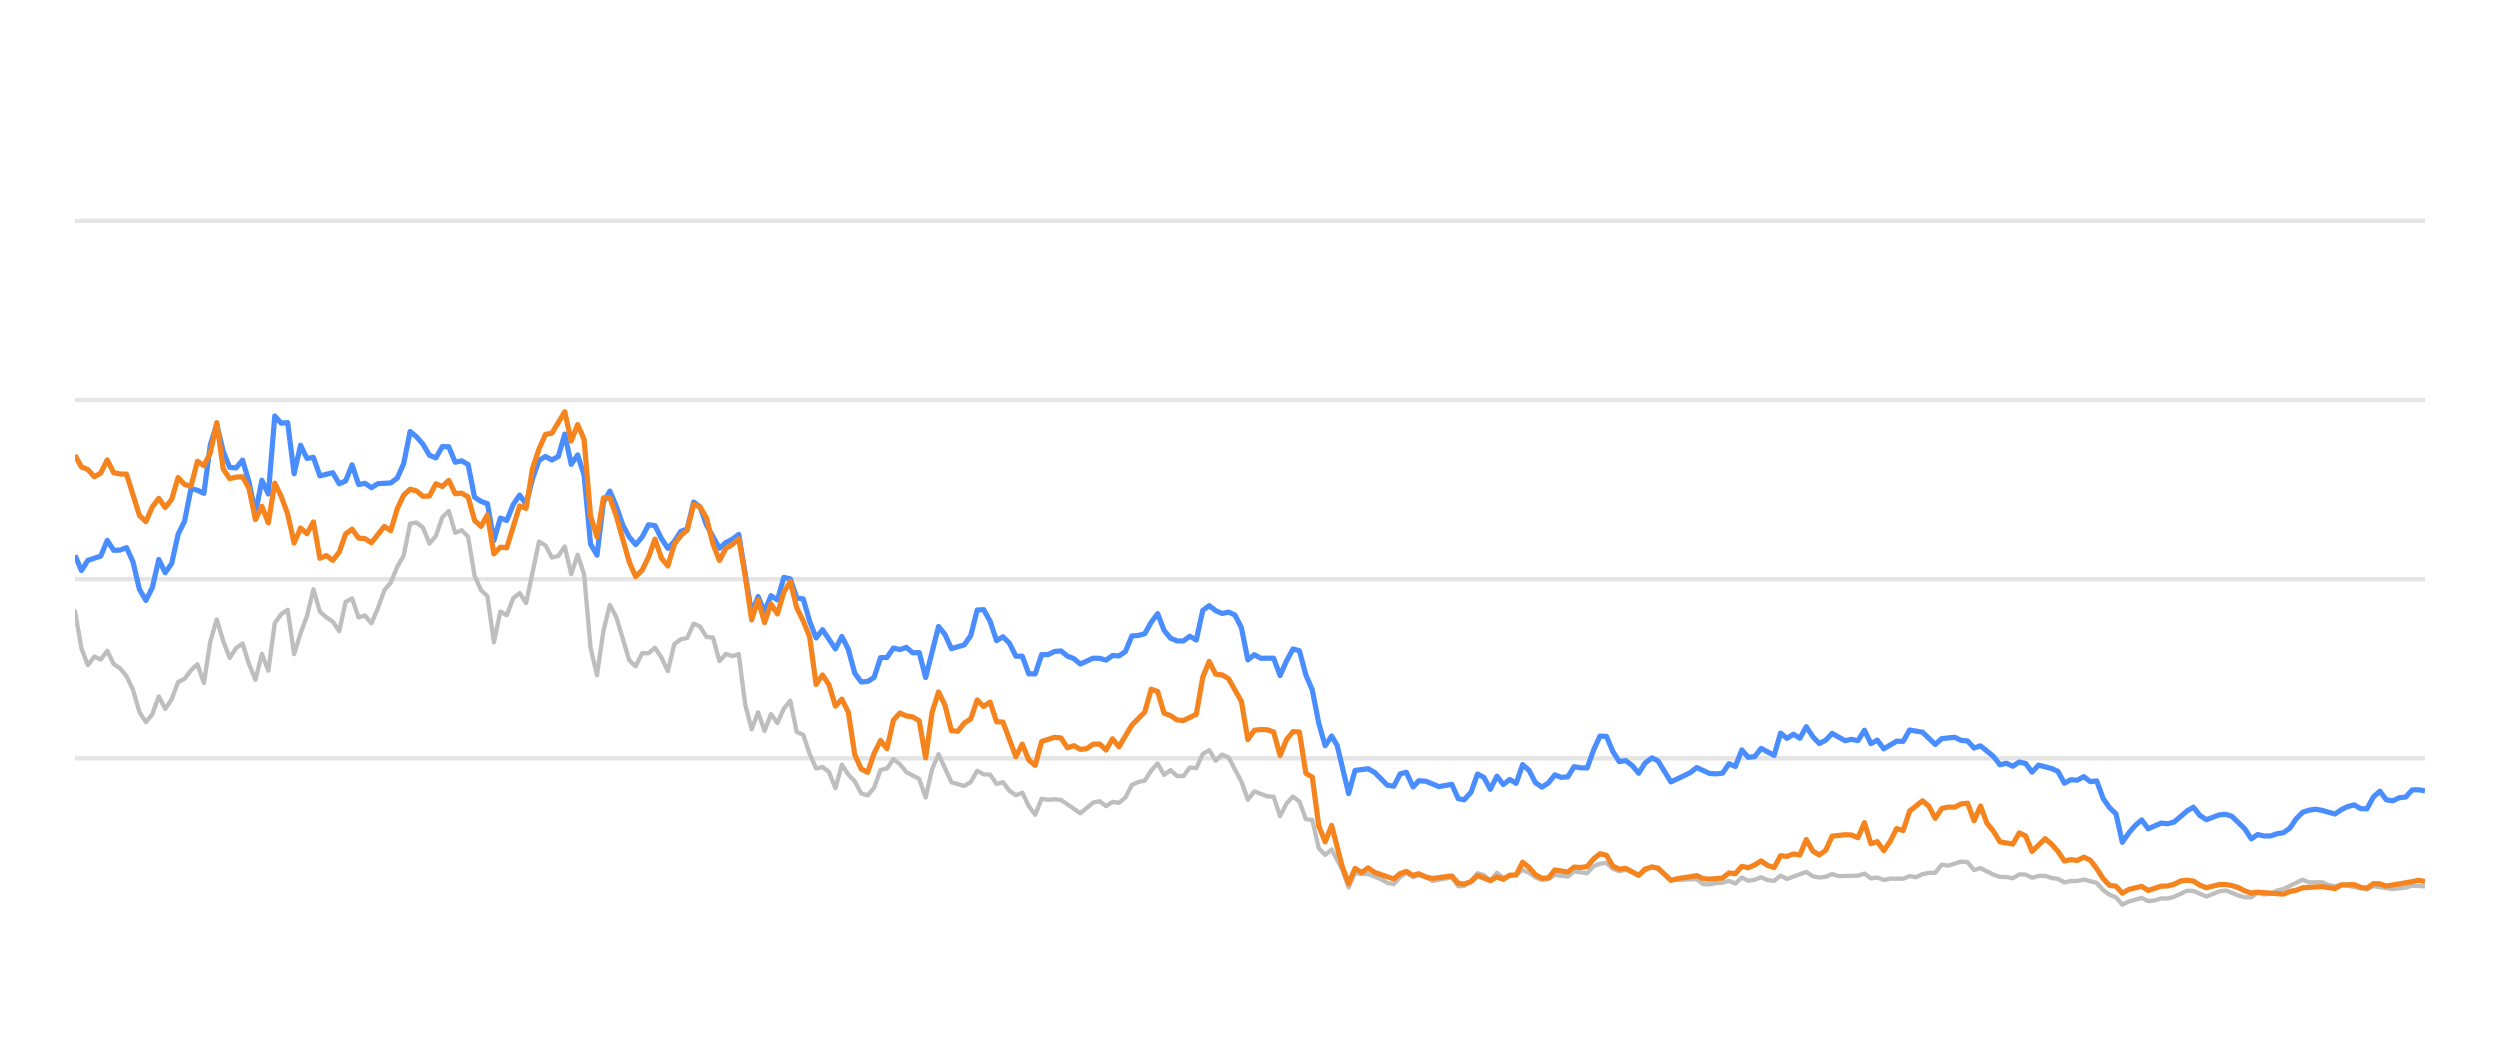
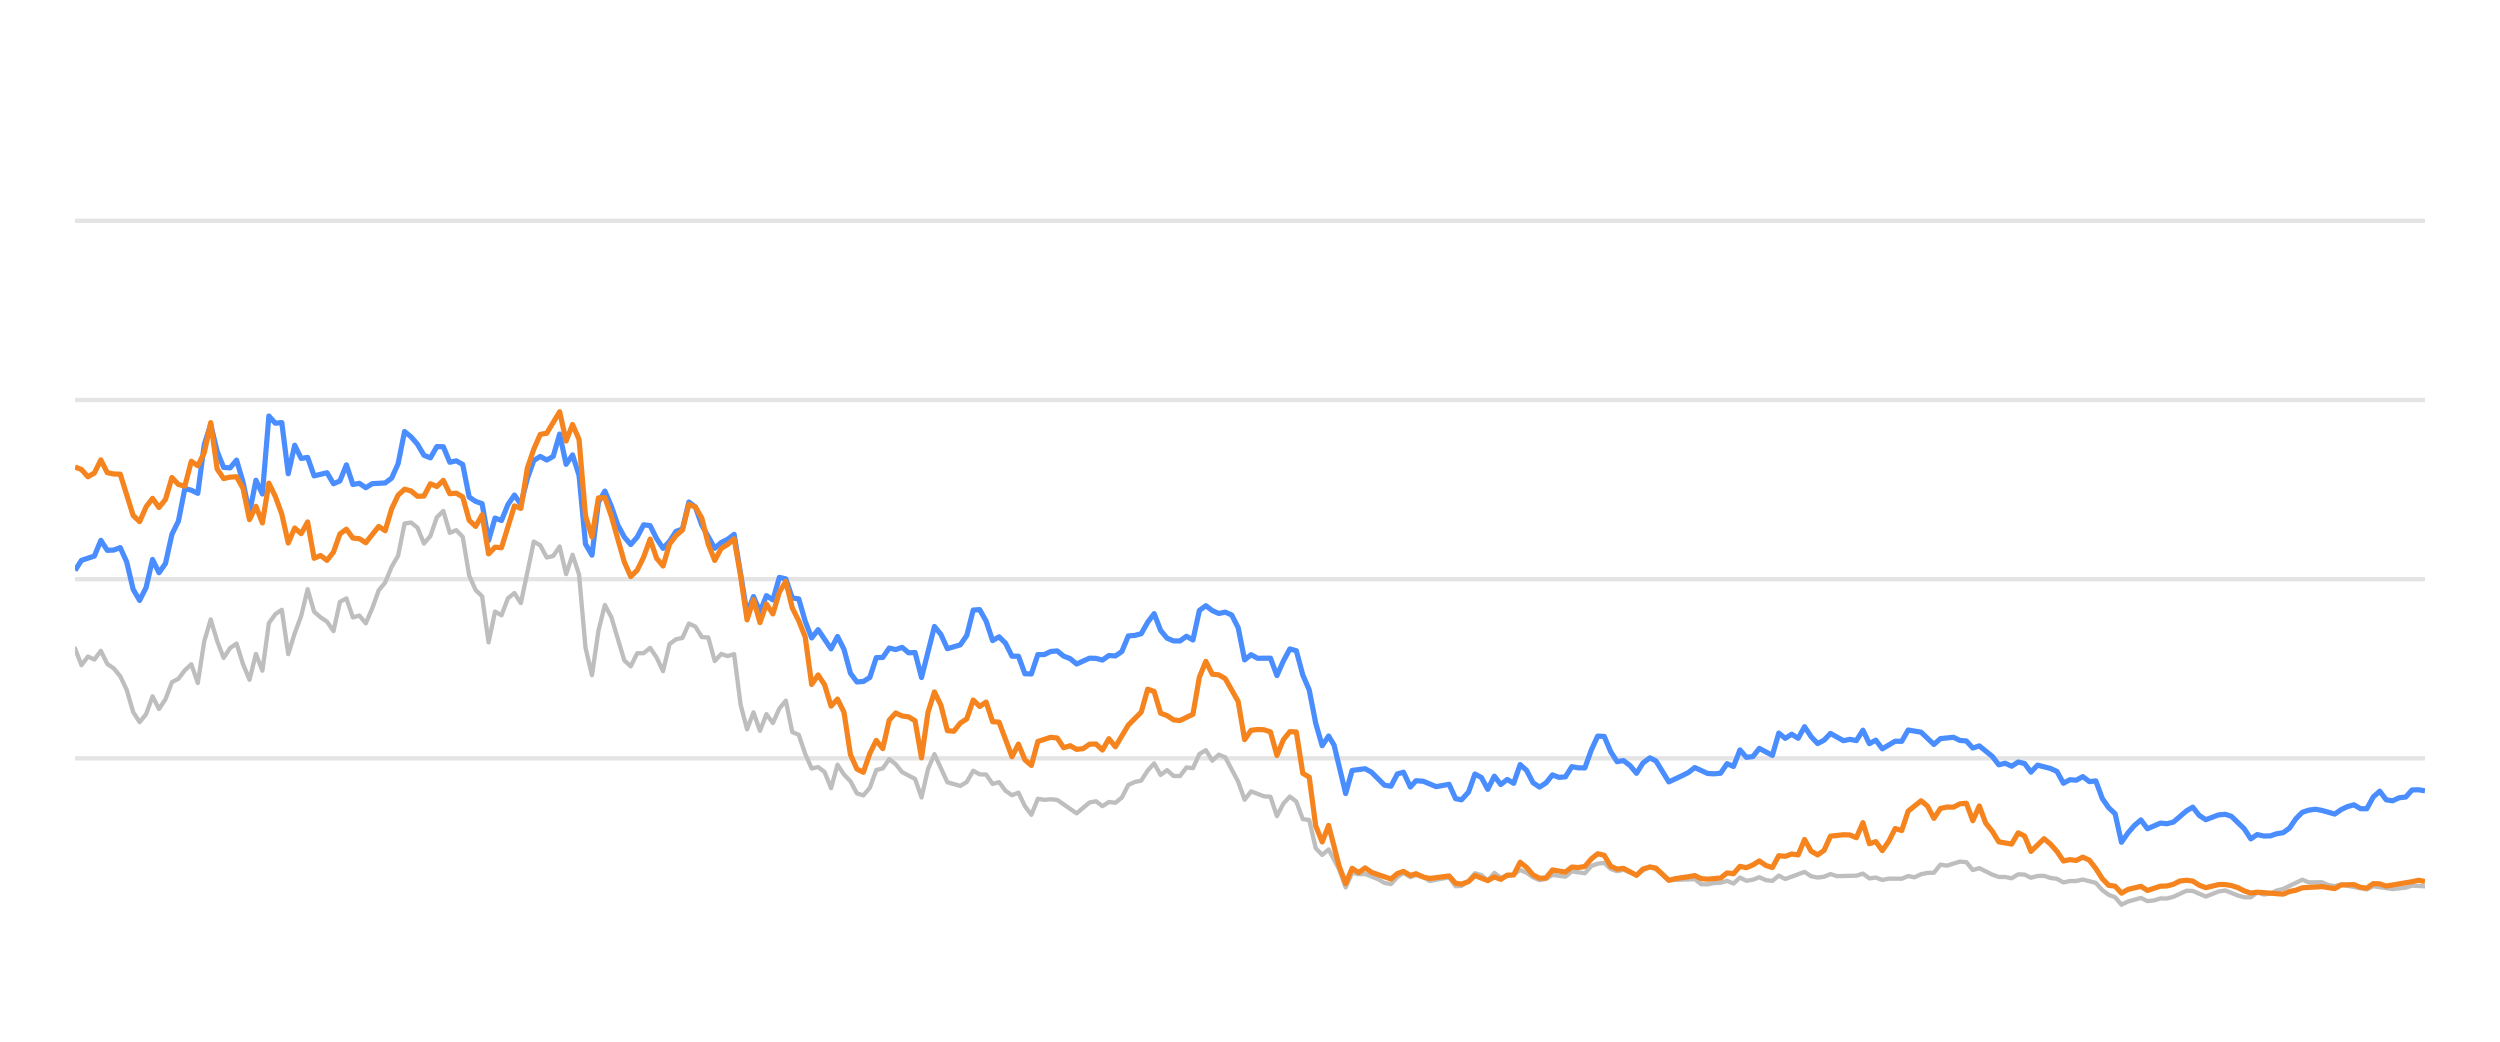
<svg xmlns="http://www.w3.org/2000/svg" width="288pt" height="120pt" viewBox="0 0 288 120" version="1.1">
  <defs>
    <style type="text/css">*{stroke-linejoin: round; stroke-linecap: butt}</style>
  </defs>
  <g id="figure_1">
    <g id="patch_1">
      <path d="M 0 120  L 288 120  L 288 0  L 0 0  L 0 120  z " style="fill: none; opacity: 0" />
    </g>
    <g id="axes_1">
      <g id="patch_2">
        <path d="M 8.64 108  L 279.36 108  L 279.36 4.8  L 8.64 4.8  L 8.64 108  z " style="fill: none" />
      </g>
      <g id="matplotlib.axis_1" />
      <g id="matplotlib.axis_2" />
      <g id="line2d_1">
-         <path d="M 8.64 87.36  L 279.36 87.36  " clip-path="url(#p1c536145b2)" style="fill: none; stroke: #b2b2b2; stroke-opacity: 0.35; stroke-width: 0.5; stroke-linecap: square" />
+         <path d="M 8.64 87.36  L 279.36 87.36  " clip-path="url(#peeefb4d63e)" style="fill: none; stroke: #b2b2b2; stroke-opacity: 0.35; stroke-width: 0.5; stroke-linecap: square" />
      </g>
      <g id="line2d_2">
-         <path d="M 8.64 66.72  L 279.36 66.72  " clip-path="url(#p1c536145b2)" style="fill: none; stroke: #b2b2b2; stroke-opacity: 0.35; stroke-width: 0.5; stroke-linecap: square" />
+         <path d="M 8.64 66.72  L 279.36 66.72  " clip-path="url(#peeefb4d63e)" style="fill: none; stroke: #b2b2b2; stroke-opacity: 0.35; stroke-width: 0.5; stroke-linecap: square" />
      </g>
      <g id="line2d_3">
-         <path d="M 8.64 46.08  L 279.36 46.08  " clip-path="url(#p1c536145b2)" style="fill: none; stroke: #b2b2b2; stroke-opacity: 0.35; stroke-width: 0.5; stroke-linecap: square" />
+         <path d="M 8.64 46.08  L 279.36 46.08  " clip-path="url(#peeefb4d63e)" style="fill: none; stroke: #b2b2b2; stroke-opacity: 0.35; stroke-width: 0.5; stroke-linecap: square" />
      </g>
      <g id="line2d_4">
-         <path d="M 8.64 25.44  L 279.36 25.44  " clip-path="url(#p1c536145b2)" style="fill: none; stroke: #b2b2b2; stroke-opacity: 0.35; stroke-width: 0.5; stroke-linecap: square" />
+         <path d="M 8.64 25.44  L 279.36 25.44  " clip-path="url(#peeefb4d63e)" style="fill: none; stroke: #b2b2b2; stroke-opacity: 0.35; stroke-width: 0.5; stroke-linecap: square" />
      </g>
      <g id="line2d_5">
-         <path d="M 8.64 70.415  L 9.382 74.697  L 10.125 76.627  L 10.867 75.636  L 11.61 75.977  L 12.352 74.976  L 13.094 76.493  L 13.837 76.999  L 14.579 77.907  L 15.321 79.465  L 16.064 82.025  L 16.806 83.191  L 17.549 82.272  L 18.291 80.219  L 19.033 81.674  L 19.776 80.549  L 20.518 78.588  L 21.26 78.196  L 22.003 77.215  L 22.745 76.524  L 23.488 78.681  L 24.23 73.882  L 24.972 71.364  L 25.715 73.841  L 26.457 75.791  L 27.199 74.656  L 27.942 74.14  L 28.684 76.503  L 29.427 78.309  L 30.169 75.337  L 30.911 77.257  L 31.654 71.787  L 32.396 70.755  L 33.139 70.249  L 33.881 75.358  L 34.623 72.953  L 35.366 70.962  L 36.108 67.876  L 36.85 70.466  L 37.593 71.116  L 38.335 71.612  L 39.078 72.706  L 39.82 69.331  L 40.562 68.939  L 41.305 71.127  L 42.047 70.91  L 42.789 71.808  L 43.532 70.074  L 44.274 68.01  L 45.017 67.102  L 45.759 65.296  L 46.501 64.016  L 47.244 60.311  L 47.986 60.198  L 48.728 60.786  L 49.471 62.613  L 50.213 61.746  L 50.956 59.579  L 51.698 58.866  L 52.44 61.385  L 53.183 61.075  L 53.925 61.839  L 54.667 66.297  L 55.41 67.979  L 56.152 68.691  L 56.895 73.996  L 57.637 70.456  L 58.379 70.879  L 59.122 68.918  L 59.864 68.32  L 60.607 69.475  L 62.091 62.396  L 62.834 62.819  L 63.576 64.223  L 64.318 64.057  L 65.061 62.953  L 65.803 66.142  L 66.546 63.913  L 67.288 66.173  L 68.03 74.615  L 68.773 77.783  L 69.515 72.664  L 70.257 69.692  L 71 71.096  L 72.485 76.07  L 73.227 76.761  L 73.969 75.255  L 74.712 75.244  L 75.454 74.635  L 76.196 75.74  L 76.939 77.319  L 77.681 74.202  L 78.424 73.645  L 79.166 73.49  L 79.908 71.839  L 80.651 72.179  L 81.393 73.387  L 82.136 73.438  L 82.878 76.152  L 83.62 75.337  L 84.363 75.585  L 85.105 75.358  L 85.847 81.168  L 86.59 84.016  L 87.332 82.066  L 88.075 84.192  L 88.817 82.272  L 89.559 83.294  L 90.302 81.622  L 91.044 80.724  L 91.786 84.336  L 92.529 84.646  L 93.271 86.844  L 94.014 88.526  L 94.756 88.361  L 95.498 88.939  L 96.241 90.797  L 96.983 88.093  L 97.725 89.228  L 98.468 90.002  L 99.21 91.395  L 99.953 91.632  L 100.695 90.755  L 101.437 88.702  L 102.18 88.526  L 102.922 87.453  L 103.665 88.031  L 104.407 88.949  L 105.892 89.734  L 106.634 91.87  L 107.376 88.609  L 108.119 86.875  L 109.604 90.115  L 111.088 90.539  L 111.831 90.084  L 112.573 88.794  L 113.315 89.207  L 114.058 89.228  L 114.8 90.312  L 115.543 90.105  L 116.285 91.096  L 117.027 91.612  L 117.77 91.313  L 118.512 92.871  L 119.254 93.862  L 119.997 92.025  L 120.739 92.138  L 121.482 92.076  L 122.224 92.148  L 124.451 93.696  L 125.936 92.448  L 126.678 92.303  L 127.421 92.871  L 128.163 92.386  L 128.905 92.479  L 129.648 91.88  L 130.39 90.425  L 131.133 90.084  L 131.875 89.93  L 132.617 88.764  L 133.36 87.948  L 134.102 89.269  L 134.844 88.722  L 135.587 89.393  L 136.329 89.403  L 137.072 88.413  L 137.814 88.495  L 138.556 86.865  L 139.299 86.421  L 140.041 87.628  L 140.783 86.937  L 141.526 87.236  L 143.011 90.043  L 143.753 92.128  L 144.495 91.168  L 145.98 91.736  L 146.722 91.787  L 147.465 94.016  L 148.207 92.572  L 148.95 91.767  L 149.692 92.334  L 150.434 94.367  L 151.177 94.46  L 151.919 97.711  L 152.662 98.485  L 153.404 97.855  L 154.621 100.167  L 155.363 102.231  L 156.102 100.549  L 156.861 100.704  L 157.597 100.683  L 159.085 101.282  L 159.825 101.715  L 160.567 101.849  L 161.3 101.034  L 162.003 100.549  L 162.793 101.044  L 163.442 100.817  L 164.277 101.034  L 165.018 101.498  L 167.245 101.065  L 167.99 102.097  L 168.669 102.056  L 169.472 101.498  L 170.211 100.601  L 170.952 100.807  L 171.686 101.457  L 172.445 100.559  L 173.179 101.106  L 174.662 100.745  L 175.406 100.219  L 176.148 100.539  L 176.885 101.075  L 177.634 101.385  L 178.379 101.261  L 179.116 100.786  L 180.604 100.993  L 181.345 100.384  L 182.843 100.601  L 183.587 99.765  L 184.316 99.496  L 185.065 99.403  L 185.807 100.095  L 186.542 100.363  L 187.28 100.198  L 188.778 100.797  L 189.513 100.26  L 190.311 99.837  L 191.007 100.136  L 192.486 101.385  L 195.469 101.282  L 196.202 101.86  L 196.945 101.88  L 197.681 101.725  L 198.435 101.684  L 199.179 101.478  L 199.916 101.787  L 200.66 101.096  L 201.4 101.467  L 202.149 101.344  L 202.88 101.055  L 203.636 101.395  L 204.382 101.478  L 205.12 100.869  L 205.861 101.261  L 208.082 100.446  L 208.834 100.941  L 209.578 101.096  L 210.318 101.003  L 211.058 100.693  L 211.803 100.931  L 214.035 100.879  L 214.785 100.642  L 215.529 101.189  L 216.27 101.096  L 217.013 101.375  L 217.764 101.22  L 219.245 101.23  L 219.987 100.92  L 220.713 101.065  L 221.468 100.704  L 222.211 100.559  L 222.941 100.539  L 223.686 99.61  L 224.443 99.723  L 225.923 99.259  L 226.669 99.321  L 227.411 100.229  L 228.157 100.012  L 229.643 100.755  L 230.393 101.024  L 231.13 101.024  L 231.875 101.178  L 232.622 100.724  L 233.358 100.755  L 234.091 101.117  L 234.845 100.91  L 235.597 100.9  L 236.328 101.137  L 237.078 101.24  L 237.818 101.653  L 238.561 101.498  L 239.293 101.488  L 240.05 101.323  L 241.538 101.705  L 242.289 102.541  L 243.029 103.088  L 243.759 103.366  L 244.49 104.223  L 245.249 103.851  L 246.722 103.439  L 247.472 103.81  L 248.219 103.728  L 248.964 103.5  L 249.701 103.511  L 250.449 103.315  L 251.963 102.613  L 252.682 102.634  L 254.18 103.284  L 255.651 102.696  L 256.415 102.582  L 257.858 103.16  L 258.6 103.366  L 259.346 103.366  L 260.08 102.819  L 260.836 103.046  L 261.584 102.943  L 262.312 102.592  L 263.065 102.407  L 265.268 101.344  L 266.021 101.653  L 267.502 101.633  L 268.224 101.952  L 268.989 102.087  L 269.73 101.911  L 272.673 102.458  L 273.416 102.087  L 275.641 102.427  L 277.147 102.252  L 277.876 102.025  L 279.36 102.107  L 279.36 102.107  " clip-path="url(#p1c536145b2)" style="fill: none; stroke: #bebebe; stroke-width: 0.5; stroke-linecap: round" />
+         <path d="M 8.64 74.697  L 9.384 76.627  L 10.129 75.636  L 10.873 75.977  L 11.618 74.976  L 12.362 76.493  L 13.107 76.999  L 13.851 77.907  L 14.595 79.465  L 15.34 82.025  L 16.084 83.191  L 16.829 82.272  L 17.573 80.219  L 18.317 81.674  L 19.062 80.549  L 19.806 78.588  L 20.551 78.196  L 21.295 77.215  L 22.04 76.524  L 22.784 78.681  L 23.528 73.882  L 24.273 71.364  L 25.017 73.841  L 25.762 75.791  L 26.506 74.656  L 27.251 74.14  L 27.995 76.503  L 28.739 78.309  L 29.484 75.337  L 30.228 77.257  L 30.973 71.787  L 31.717 70.755  L 32.461 70.249  L 33.206 75.358  L 33.95 72.953  L 34.695 70.962  L 35.439 67.876  L 36.184 70.466  L 36.928 71.116  L 37.672 71.612  L 38.417 72.706  L 39.161 69.331  L 39.906 68.939  L 40.65 71.127  L 41.394 70.91  L 42.139 71.808  L 42.883 70.074  L 43.628 68.01  L 44.372 67.102  L 45.117 65.296  L 45.861 64.016  L 46.605 60.311  L 47.35 60.198  L 48.094 60.786  L 48.839 62.613  L 49.583 61.746  L 50.328 59.579  L 51.072 58.866  L 51.816 61.385  L 52.561 61.075  L 53.305 61.839  L 54.05 66.297  L 54.794 67.979  L 55.538 68.691  L 56.283 73.996  L 57.027 70.456  L 57.772 70.879  L 58.516 68.918  L 59.261 68.32  L 60.005 69.475  L 61.494 62.396  L 62.238 62.819  L 62.983 64.223  L 63.727 64.057  L 64.472 62.953  L 65.216 66.142  L 65.96 63.913  L 66.705 66.173  L 67.449 74.615  L 68.194 77.783  L 68.938 72.664  L 69.682 69.692  L 70.427 71.096  L 71.916 76.07  L 72.66 76.761  L 73.405 75.255  L 74.149 75.244  L 74.893 74.635  L 75.638 75.74  L 76.382 77.319  L 77.127 74.202  L 77.871 73.645  L 78.616 73.49  L 79.36 71.839  L 80.104 72.179  L 80.849 73.387  L 81.593 73.438  L 82.338 76.152  L 83.082 75.337  L 83.826 75.585  L 84.571 75.358  L 85.315 81.168  L 86.06 84.016  L 86.804 82.066  L 87.549 84.192  L 88.293 82.272  L 89.037 83.294  L 89.782 81.622  L 90.526 80.724  L 91.271 84.336  L 92.015 84.646  L 92.759 86.844  L 93.504 88.526  L 94.248 88.361  L 94.993 88.939  L 95.737 90.797  L 96.482 88.093  L 97.226 89.228  L 97.97 90.002  L 98.715 91.395  L 99.459 91.632  L 100.204 90.755  L 100.948 88.702  L 101.693 88.526  L 102.437 87.453  L 103.181 88.031  L 103.926 88.949  L 105.415 89.734  L 106.159 91.87  L 106.903 88.609  L 107.648 86.875  L 109.137 90.115  L 110.626 90.539  L 111.37 90.084  L 112.114 88.794  L 112.859 89.207  L 113.603 89.228  L 114.348 90.312  L 115.092 90.105  L 115.837 91.096  L 116.581 91.612  L 117.325 91.313  L 118.07 92.871  L 118.814 93.862  L 119.559 92.025  L 120.303 92.138  L 121.047 92.076  L 121.792 92.148  L 124.025 93.696  L 125.514 92.448  L 126.258 92.303  L 127.003 92.871  L 127.747 92.386  L 128.492 92.479  L 129.236 91.88  L 129.981 90.425  L 130.725 90.084  L 131.469 89.93  L 132.214 88.764  L 132.958 87.948  L 133.703 89.269  L 134.447 88.722  L 135.191 89.393  L 135.936 89.403  L 136.68 88.413  L 137.425 88.495  L 138.169 86.865  L 138.914 86.421  L 139.658 87.628  L 140.402 86.937  L 141.147 87.236  L 142.636 90.043  L 143.38 92.128  L 144.125 91.168  L 145.613 91.736  L 146.358 91.787  L 147.102 94.016  L 147.847 92.572  L 148.591 91.767  L 149.335 92.334  L 150.08 94.367  L 150.824 94.46  L 151.569 97.711  L 152.313 98.485  L 153.058 97.855  L 154.278 100.167  L 155.022 102.231  L 155.763 100.549  L 156.524 100.704  L 157.263 100.683  L 158.754 101.282  L 159.496 101.715  L 160.24 101.849  L 160.976 101.034  L 161.681 100.549  L 162.473 101.044  L 163.124 100.817  L 163.96 101.034  L 164.704 101.498  L 166.937 101.065  L 167.684 102.097  L 168.365 102.056  L 169.17 101.498  L 169.911 100.601  L 170.654 100.807  L 171.389 101.457  L 172.151 100.559  L 172.888 101.106  L 174.374 100.745  L 175.12 100.219  L 175.864 100.539  L 176.603 101.075  L 177.354 101.385  L 178.101 101.261  L 178.841 100.786  L 180.332 100.993  L 181.075 100.384  L 182.577 100.601  L 183.324 99.765  L 184.055 99.496  L 184.805 99.403  L 185.55 100.095  L 186.287 100.363  L 187.027 100.198  L 188.529 100.797  L 189.266 100.26  L 190.066 99.837  L 190.764 100.136  L 192.247 101.385  L 195.239 101.282  L 195.973 101.86  L 196.718 101.88  L 197.456 101.725  L 198.212 101.684  L 198.958 101.478  L 199.698 101.787  L 200.444 101.096  L 201.185 101.467  L 201.937 101.344  L 202.67 101.055  L 203.428 101.395  L 204.176 101.478  L 204.915 100.869  L 205.659 101.261  L 207.886 100.446  L 208.64 100.941  L 209.387 101.096  L 210.128 101.003  L 210.87 100.693  L 211.617 100.931  L 213.855 100.879  L 214.608 100.642  L 215.354 101.189  L 216.096 101.096  L 216.842 101.375  L 217.594 101.22  L 219.079 101.23  L 219.823 100.92  L 220.551 101.065  L 221.309 100.704  L 222.054 100.559  L 222.786 100.539  L 223.533 99.61  L 224.292 99.723  L 225.777 99.259  L 226.524 99.321  L 227.268 100.229  L 228.016 100.012  L 229.507 100.755  L 230.258 101.024  L 230.997 101.024  L 231.744 101.178  L 232.493 100.724  L 233.232 100.755  L 233.966 101.117  L 234.722 100.91  L 235.476 100.9  L 236.21 101.137  L 236.962 101.24  L 237.704 101.653  L 238.449 101.498  L 239.182 101.488  L 239.942 101.323  L 241.434 101.705  L 242.187 102.541  L 242.929 103.088  L 243.661 103.366  L 244.394 104.223  L 245.155 103.851  L 246.633 103.439  L 247.385 103.81  L 248.134 103.728  L 248.881 103.5  L 249.62 103.511  L 250.37 103.315  L 251.888 102.613  L 252.608 102.634  L 254.111 103.284  L 255.586 102.696  L 256.352 102.582  L 257.799 103.16  L 258.543 103.366  L 259.291 103.366  L 260.027 102.819  L 260.785 103.046  L 261.535 102.943  L 262.265 102.592  L 263.02 102.407  L 265.229 101.344  L 265.985 101.653  L 267.469 101.633  L 268.194 101.952  L 268.961 102.087  L 269.703 101.911  L 272.655 102.458  L 273.399 102.087  L 275.631 102.427  L 277.141 102.252  L 277.872 102.025  L 279.36 102.107  L 279.36 102.107  " clip-path="url(#peeefb4d63e)" style="fill: none; stroke: #bebebe; stroke-width: 0.5; stroke-linecap: round" />
      </g>
      <g id="line2d_6">
-         <path d="M 8.64 63.985  L 9.382 65.719  L 10.125 64.553  L 11.61 64.057  L 12.352 62.251  L 13.094 63.397  L 13.837 63.366  L 14.579 63.087  L 15.321 64.728  L 16.064 67.896  L 16.806 69.166  L 17.549 67.69  L 18.291 64.45  L 19.033 65.977  L 19.776 64.914  L 20.518 61.55  L 21.26 60.043  L 22.003 56.286  L 22.745 56.472  L 23.488 56.833  L 24.23 51.23  L 24.972 48.897  L 25.715 52.004  L 26.457 53.841  L 27.199 53.903  L 27.942 53.005  L 28.684 55.523  L 29.427 59.124  L 30.169 55.327  L 30.911 56.906  L 31.654 47.927  L 32.396 48.753  L 33.139 48.681  L 33.881 54.573  L 34.623 51.292  L 35.366 52.809  L 36.108 52.695  L 36.85 54.821  L 38.335 54.46  L 39.078 55.729  L 39.82 55.399  L 40.562 53.552  L 41.305 55.812  L 42.047 55.678  L 42.789 56.183  L 43.532 55.719  L 45.017 55.636  L 45.759 55.079  L 46.501 53.418  L 47.244 49.713  L 47.986 50.322  L 48.728 51.178  L 49.471 52.447  L 50.213 52.747  L 50.956 51.446  L 51.698 51.467  L 52.44 53.252  L 53.183 53.087  L 53.925 53.51  L 54.667 57.267  L 55.41 57.762  L 56.152 58.02  L 56.895 62.262  L 57.637 59.682  L 58.379 59.96  L 59.122 58.123  L 59.864 57.03  L 60.607 58.092  L 61.349 55.131  L 62.091 53.046  L 62.834 52.582  L 63.576 52.994  L 64.318 52.582  L 65.061 50.002  L 65.803 53.49  L 66.546 52.406  L 67.288 54.759  L 68.03 62.675  L 68.773 63.954  L 69.515 57.865  L 70.257 56.575  L 71 58.32  L 71.742 60.476  L 72.485 61.859  L 73.227 62.736  L 73.969 61.87  L 74.712 60.456  L 75.454 60.549  L 76.196 62.045  L 76.939 63.17  L 77.681 62.365  L 78.424 61.219  L 79.166 60.941  L 79.908 57.834  L 80.651 58.402  L 81.393 60.497  L 82.878 63.16  L 83.62 62.499  L 84.363 62.128  L 85.105 61.56  L 86.59 70.662  L 87.332 68.722  L 88.075 70.487  L 88.817 68.619  L 89.559 69.114  L 90.302 66.514  L 91.044 66.689  L 91.786 68.887  L 92.529 68.99  L 93.271 71.57  L 94.014 73.49  L 94.756 72.54  L 96.241 74.749  L 96.983 73.325  L 97.725 74.801  L 98.468 77.556  L 99.21 78.557  L 99.953 78.505  L 100.695 78.041  L 101.437 75.76  L 102.18 75.74  L 102.922 74.656  L 103.665 74.832  L 104.407 74.574  L 105.149 75.203  L 105.892 75.172  L 106.634 78.051  L 108.119 72.169  L 108.861 73.087  L 109.604 74.728  L 111.088 74.285  L 111.831 73.211  L 112.573 70.28  L 113.315 70.229  L 114.058 71.56  L 114.8 73.8  L 115.543 73.356  L 116.285 74.099  L 117.027 75.595  L 117.77 75.595  L 118.512 77.618  L 119.254 77.639  L 119.997 75.409  L 120.739 75.409  L 121.482 75.048  L 122.224 74.986  L 122.966 75.585  L 123.709 75.874  L 124.451 76.493  L 125.936 75.822  L 126.678 75.843  L 127.421 76.039  L 128.163 75.513  L 128.905 75.564  L 129.648 75.059  L 130.39 73.263  L 131.133 73.201  L 131.875 73.005  L 132.617 71.684  L 133.36 70.693  L 134.102 72.623  L 134.844 73.521  L 135.587 73.83  L 136.329 73.841  L 137.072 73.294  L 137.814 73.727  L 138.556 70.322  L 139.299 69.775  L 140.041 70.342  L 140.783 70.673  L 141.526 70.518  L 142.268 70.848  L 143.011 72.313  L 143.753 76.018  L 144.495 75.42  L 145.238 75.833  L 146.722 75.822  L 147.465 77.824  L 148.207 76.142  L 148.95 74.759  L 149.692 74.966  L 150.434 77.752  L 151.177 79.486  L 151.919 83.315  L 152.662 85.905  L 153.404 84.79  L 154.031 85.843  L 155.363 91.416  L 156.102 88.753  L 157.597 88.557  L 158.344 88.97  L 159.825 90.456  L 160.567 90.57  L 161.3 89.156  L 162.003 88.96  L 162.793 90.662  L 163.442 89.94  L 164.277 90.002  L 165.756 90.621  L 167.245 90.353  L 167.99 92.004  L 168.669 92.138  L 169.472 91.251  L 170.211 89.166  L 170.952 89.568  L 171.686 90.931  L 172.445 89.414  L 173.179 90.373  L 173.924 89.796  L 174.662 90.239  L 175.406 88.082  L 176.148 88.753  L 176.885 90.167  L 177.634 90.673  L 178.379 90.188  L 179.116 89.269  L 179.858 89.548  L 180.604 89.496  L 181.345 88.32  L 182.086 88.454  L 182.843 88.464  L 183.587 86.39  L 184.316 84.801  L 185.065 84.832  L 185.807 86.586  L 186.542 87.742  L 187.28 87.618  L 188.034 88.196  L 188.778 89.083  L 189.513 87.897  L 190.311 87.308  L 191.007 87.659  L 192.486 90.074  L 193.983 89.372  L 194.72 89.001  L 195.469 88.423  L 196.945 89.104  L 197.681 89.145  L 198.435 89.073  L 199.179 87.979  L 199.916 88.299  L 200.66 86.39  L 201.4 87.246  L 202.149 87.154  L 202.88 86.214  L 204.382 87.019  L 205.12 84.45  L 205.861 85.059  L 206.607 84.584  L 207.348 85.048  L 208.082 83.717  L 208.834 84.863  L 209.578 85.657  L 210.318 85.275  L 211.058 84.491  L 212.547 85.327  L 213.281 85.172  L 214.035 85.317  L 214.785 84.12  L 215.529 85.668  L 216.27 85.265  L 217.013 86.266  L 218.487 85.389  L 219.245 85.399  L 219.987 84.099  L 221.468 84.347  L 222.941 85.76  L 223.686 85.09  L 225.191 84.935  L 225.923 85.296  L 226.669 85.358  L 227.411 86.173  L 228.157 85.926  L 229.643 87.133  L 230.393 88.103  L 231.13 87.928  L 231.875 88.268  L 232.622 87.783  L 233.358 87.959  L 234.091 88.949  L 234.845 88.144  L 236.328 88.526  L 237.078 88.867  L 237.818 90.229  L 238.561 89.826  L 239.293 89.878  L 240.05 89.465  L 240.803 90.043  L 241.538 89.961  L 242.289 91.994  L 243.029 93.057  L 243.759 93.748  L 244.49 97.03  L 245.249 95.936  L 245.994 95.079  L 246.722 94.46  L 247.472 95.472  L 248.964 94.821  L 249.701 94.894  L 250.449 94.708  L 251.963 93.408  L 252.682 92.984  L 253.42 93.934  L 254.18 94.429  L 255.651 93.872  L 256.415 93.81  L 257.113 94.037  L 258.6 95.482  L 259.346 96.638  L 260.08 96.142  L 260.836 96.307  L 261.584 96.297  L 262.312 96.049  L 263.065 95.926  L 263.794 95.399  L 264.529 94.316  L 265.268 93.573  L 266.021 93.325  L 266.771 93.222  L 267.502 93.356  L 268.989 93.779  L 269.73 93.263  L 270.45 92.922  L 271.204 92.716  L 271.948 93.16  L 272.673 93.17  L 273.416 91.808  L 274.16 91.147  L 274.902 92.138  L 275.641 92.252  L 276.395 91.901  L 277.147 91.818  L 277.876 91.003  L 278.619 90.982  L 279.36 91.106  L 279.36 91.106  " clip-path="url(#p1c536145b2)" style="fill: none; stroke: #4a8dff; stroke-width: 0.6" />
+         <path d="M 8.64 65.719  L 9.384 64.553  L 10.873 64.057  L 11.618 62.251  L 12.362 63.397  L 13.107 63.366  L 13.851 63.087  L 14.595 64.728  L 15.34 67.896  L 16.084 69.166  L 16.829 67.69  L 17.573 64.45  L 18.317 65.977  L 19.062 64.914  L 19.806 61.55  L 20.551 60.043  L 21.295 56.286  L 22.04 56.472  L 22.784 56.833  L 23.528 51.23  L 24.273 48.897  L 25.017 52.004  L 25.762 53.841  L 26.506 53.903  L 27.251 53.005  L 27.995 55.523  L 28.739 59.124  L 29.484 55.327  L 30.228 56.906  L 30.973 47.927  L 31.717 48.753  L 32.461 48.681  L 33.206 54.573  L 33.95 51.292  L 34.695 52.809  L 35.439 52.695  L 36.184 54.821  L 37.672 54.46  L 38.417 55.729  L 39.161 55.399  L 39.906 53.552  L 40.65 55.812  L 41.394 55.678  L 42.139 56.183  L 42.883 55.719  L 44.372 55.636  L 45.117 55.079  L 45.861 53.418  L 46.605 49.713  L 47.35 50.322  L 48.094 51.178  L 48.839 52.447  L 49.583 52.747  L 50.328 51.446  L 51.072 51.467  L 51.816 53.252  L 52.561 53.087  L 53.305 53.51  L 54.05 57.267  L 54.794 57.762  L 55.538 58.02  L 56.283 62.262  L 57.027 59.682  L 57.772 59.96  L 58.516 58.123  L 59.261 57.03  L 60.005 58.092  L 60.749 55.131  L 61.494 53.046  L 62.238 52.582  L 62.983 52.994  L 63.727 52.582  L 64.472 50.002  L 65.216 53.49  L 65.96 52.406  L 66.705 54.759  L 67.449 62.675  L 68.194 63.954  L 68.938 57.865  L 69.682 56.575  L 70.427 58.32  L 71.171 60.476  L 71.916 61.859  L 72.66 62.736  L 73.405 61.87  L 74.149 60.456  L 74.893 60.549  L 75.638 62.045  L 76.382 63.17  L 77.127 62.365  L 77.871 61.219  L 78.616 60.941  L 79.36 57.834  L 80.104 58.402  L 80.849 60.497  L 82.338 63.16  L 83.082 62.499  L 83.826 62.128  L 84.571 61.56  L 86.06 70.662  L 86.804 68.722  L 87.549 70.487  L 88.293 68.619  L 89.037 69.114  L 89.782 66.514  L 90.526 66.689  L 91.271 68.887  L 92.015 68.99  L 92.759 71.57  L 93.504 73.49  L 94.248 72.54  L 95.737 74.749  L 96.482 73.325  L 97.226 74.801  L 97.97 77.556  L 98.715 78.557  L 99.459 78.505  L 100.204 78.041  L 100.948 75.76  L 101.693 75.74  L 102.437 74.656  L 103.181 74.832  L 103.926 74.574  L 104.67 75.203  L 105.415 75.172  L 106.159 78.051  L 107.648 72.169  L 108.392 73.087  L 109.137 74.728  L 110.626 74.285  L 111.37 73.211  L 112.114 70.28  L 112.859 70.229  L 113.603 71.56  L 114.348 73.8  L 115.092 73.356  L 115.837 74.099  L 116.581 75.595  L 117.325 75.595  L 118.07 77.618  L 118.814 77.639  L 119.559 75.409  L 120.303 75.409  L 121.047 75.048  L 121.792 74.986  L 122.536 75.585  L 123.281 75.874  L 124.025 76.493  L 125.514 75.822  L 126.258 75.843  L 127.003 76.039  L 127.747 75.513  L 128.492 75.564  L 129.236 75.059  L 129.981 73.263  L 130.725 73.201  L 131.469 73.005  L 132.214 71.684  L 132.958 70.693  L 133.703 72.623  L 134.447 73.521  L 135.191 73.83  L 135.936 73.841  L 136.68 73.294  L 137.425 73.727  L 138.169 70.322  L 138.914 69.775  L 139.658 70.342  L 140.402 70.673  L 141.147 70.518  L 141.891 70.848  L 142.636 72.313  L 143.38 76.018  L 144.125 75.42  L 144.869 75.833  L 146.358 75.822  L 147.102 77.824  L 147.847 76.142  L 148.591 74.759  L 149.335 74.966  L 150.08 77.752  L 150.824 79.486  L 151.569 83.315  L 152.313 85.905  L 153.058 84.79  L 153.686 85.843  L 155.022 91.416  L 155.763 88.753  L 157.263 88.557  L 158.011 88.97  L 159.496 90.456  L 160.24 90.57  L 160.976 89.156  L 161.681 88.96  L 162.473 90.662  L 163.124 89.94  L 163.96 90.002  L 165.444 90.621  L 166.937 90.353  L 167.684 92.004  L 168.365 92.138  L 169.17 91.251  L 169.911 89.166  L 170.654 89.568  L 171.389 90.931  L 172.151 89.414  L 172.888 90.373  L 173.634 89.796  L 174.374 90.239  L 175.12 88.082  L 175.864 88.753  L 176.603 90.167  L 177.354 90.673  L 178.101 90.188  L 178.841 89.269  L 179.585 89.548  L 180.332 89.496  L 181.075 88.32  L 181.819 88.454  L 182.577 88.464  L 183.324 86.39  L 184.055 84.801  L 184.805 84.832  L 185.55 86.586  L 186.287 87.742  L 187.027 87.618  L 187.783 88.196  L 188.529 89.083  L 189.266 87.897  L 190.066 87.308  L 190.764 87.659  L 192.247 90.074  L 193.748 89.372  L 194.488 89.001  L 195.239 88.423  L 196.718 89.104  L 197.456 89.145  L 198.212 89.073  L 198.958 87.979  L 199.698 88.299  L 200.444 86.39  L 201.185 87.246  L 201.937 87.154  L 202.67 86.214  L 204.176 87.019  L 204.915 84.45  L 205.659 85.059  L 206.407 84.584  L 207.15 85.048  L 207.886 83.717  L 208.64 84.863  L 209.387 85.657  L 210.128 85.275  L 210.87 84.491  L 212.364 85.327  L 213.099 85.172  L 213.855 85.317  L 214.608 84.12  L 215.354 85.668  L 216.096 85.265  L 216.842 86.266  L 218.32 85.389  L 219.079 85.399  L 219.823 84.099  L 221.309 84.347  L 222.786 85.76  L 223.533 85.09  L 225.042 84.935  L 225.777 85.296  L 226.524 85.358  L 227.268 86.173  L 228.016 85.926  L 229.507 87.133  L 230.258 88.103  L 230.997 87.928  L 231.744 88.268  L 232.493 87.783  L 233.232 87.959  L 233.966 88.949  L 234.722 88.144  L 236.21 88.526  L 236.962 88.867  L 237.704 90.229  L 238.449 89.826  L 239.182 89.878  L 239.942 89.465  L 240.697 90.043  L 241.434 89.961  L 242.187 91.994  L 242.929 93.057  L 243.661 93.748  L 244.394 97.03  L 245.155 95.936  L 245.902 95.079  L 246.633 94.46  L 247.385 95.472  L 248.881 94.821  L 249.62 94.894  L 250.37 94.708  L 251.888 93.408  L 252.608 92.984  L 253.349 93.934  L 254.111 94.429  L 255.586 93.872  L 256.352 93.81  L 257.052 94.037  L 258.543 95.482  L 259.291 96.638  L 260.027 96.142  L 260.785 96.307  L 261.535 96.297  L 262.265 96.049  L 263.02 95.926  L 263.752 95.399  L 264.488 94.316  L 265.229 93.573  L 265.985 93.325  L 266.736 93.222  L 267.469 93.356  L 268.961 93.779  L 269.703 93.263  L 270.426 92.922  L 271.181 92.716  L 271.927 93.16  L 272.655 93.17  L 273.399 91.808  L 274.145 91.147  L 274.89 92.138  L 275.631 92.252  L 276.386 91.901  L 277.141 91.818  L 277.872 91.003  L 278.617 90.982  L 279.36 91.106  L 279.36 91.106  " clip-path="url(#peeefb4d63e)" style="fill: none; stroke: #4a8dff; stroke-width: 0.6" />
      </g>
      <g id="line2d_7">
-         <path d="M 8.64 52.427  L 9.382 53.799  L 10.125 54.088  L 10.867 54.924  L 11.61 54.491  L 12.352 52.984  L 13.094 54.45  L 13.837 54.604  L 14.579 54.625  L 16.064 59.382  L 16.806 60.095  L 17.549 58.392  L 18.291 57.411  L 19.033 58.464  L 19.776 57.535  L 20.518 55.007  L 21.26 55.812  L 22.003 55.998  L 22.745 53.139  L 23.488 53.645  L 24.23 52.169  L 24.972 48.691  L 25.715 54.026  L 26.457 55.131  L 27.199 54.966  L 27.942 54.924  L 28.684 56.256  L 29.427 59.857  L 30.169 58.33  L 30.911 60.239  L 31.654 55.657  L 32.396 57.184  L 33.139 59.217  L 33.881 62.551  L 34.623 60.827  L 35.366 61.477  L 36.108 60.126  L 36.85 64.315  L 37.593 63.996  L 38.335 64.553  L 39.078 63.603  L 39.82 61.508  L 40.562 60.961  L 41.305 61.983  L 42.047 62.055  L 42.789 62.52  L 44.274 60.642  L 45.017 61.137  L 45.759 58.619  L 46.501 57.04  L 47.244 56.359  L 47.986 56.555  L 48.728 57.174  L 49.471 57.143  L 50.213 55.729  L 50.956 56.049  L 51.698 55.337  L 52.44 56.875  L 53.183 56.813  L 53.925 57.246  L 54.667 59.94  L 55.41 60.642  L 56.152 59.3  L 56.895 63.81  L 57.637 63.036  L 58.379 63.098  L 59.864 58.278  L 60.607 58.567  L 61.349 53.934  L 62.091 51.746  L 62.834 50.043  L 63.576 49.909  L 65.061 47.432  L 65.803 50.807  L 66.546 48.908  L 67.288 50.621  L 68.03 59.424  L 68.773 61.859  L 69.515 57.36  L 70.257 57.329  L 71 59.465  L 72.485 64.728  L 73.227 66.421  L 73.969 65.688  L 74.712 64.171  L 75.454 62.107  L 76.196 64.305  L 76.939 65.203  L 77.681 62.685  L 78.424 61.704  L 79.166 61.065  L 79.908 58.103  L 80.651 58.402  L 81.393 59.682  L 82.136 62.695  L 82.878 64.563  L 83.62 63.18  L 84.363 62.726  L 85.105 62.066  L 85.847 66.338  L 86.59 71.405  L 87.332 69.083  L 88.075 71.725  L 88.817 69.579  L 89.559 70.724  L 90.302 68.216  L 91.044 66.978  L 91.786 70.033  L 92.529 71.519  L 93.271 73.376  L 94.014 78.846  L 94.756 77.752  L 95.498 78.887  L 96.241 81.343  L 96.983 80.538  L 97.725 82.045  L 98.468 86.927  L 99.21 88.588  L 99.953 88.97  L 100.695 86.792  L 101.437 85.296  L 102.18 86.245  L 102.922 82.964  L 103.665 82.138  L 104.407 82.479  L 105.149 82.582  L 105.892 83.036  L 106.634 87.308  L 107.376 82.066  L 108.119 79.713  L 108.861 81.24  L 109.604 84.171  L 110.346 84.243  L 111.088 83.294  L 111.831 82.819  L 112.573 80.642  L 113.315 81.385  L 114.058 80.879  L 114.8 83.139  L 115.543 83.191  L 117.027 87.174  L 117.77 85.719  L 118.512 87.535  L 119.254 88.175  L 119.997 85.42  L 121.482 84.935  L 122.224 85.017  L 122.966 86.142  L 123.709 85.905  L 124.451 86.328  L 125.193 86.245  L 125.936 85.729  L 126.678 85.709  L 127.421 86.4  L 128.163 85.1  L 128.905 86.029  L 130.39 83.531  L 131.875 82.035  L 132.617 79.393  L 133.36 79.661  L 134.102 82.159  L 134.844 82.437  L 135.587 82.933  L 136.329 83.005  L 137.814 82.283  L 138.556 78.01  L 139.299 76.194  L 140.041 77.67  L 140.783 77.742  L 141.526 78.175  L 143.011 80.807  L 143.753 85.203  L 144.495 84.13  L 145.238 84.037  L 145.98 84.068  L 146.722 84.316  L 147.465 87.03  L 148.207 85.213  L 148.95 84.285  L 149.692 84.326  L 150.434 89.083  L 151.177 89.527  L 151.919 95.141  L 152.662 96.989  L 153.404 95.09  L 154.621 99.806  L 155.363 101.798  L 156.102 100.033  L 156.861 100.518  L 157.597 99.981  L 158.344 100.497  L 160.567 101.261  L 161.3 100.632  L 162.003 100.384  L 162.793 100.848  L 163.442 100.652  L 164.277 101.034  L 165.018 101.199  L 167.245 100.91  L 167.99 101.756  L 168.669 101.849  L 169.472 101.56  L 170.211 100.859  L 171.686 101.447  L 172.445 101.024  L 173.179 101.302  L 173.924 100.817  L 174.662 100.797  L 175.406 99.331  L 176.148 99.93  L 176.885 100.786  L 177.634 101.178  L 178.379 101.137  L 179.116 100.219  L 180.604 100.466  L 181.345 99.888  L 182.086 99.94  L 182.843 99.816  L 183.587 98.939  L 184.316 98.351  L 185.065 98.526  L 185.807 99.785  L 186.542 100.126  L 187.28 100.033  L 188.778 100.838  L 189.513 100.116  L 190.311 99.878  L 191.007 100.002  L 192.486 101.416  L 193.238 101.22  L 194.72 101.003  L 195.469 100.869  L 196.202 101.22  L 196.945 101.282  L 198.435 101.148  L 199.179 100.559  L 199.916 100.652  L 200.66 99.806  L 201.4 99.961  L 202.149 99.641  L 202.88 99.176  L 203.636 99.703  L 204.382 99.94  L 205.12 98.578  L 205.861 98.65  L 206.607 98.382  L 207.348 98.485  L 208.082 96.71  L 208.834 98.052  L 209.578 98.485  L 210.318 97.969  L 211.058 96.328  L 212.547 96.163  L 213.281 96.184  L 214.035 96.504  L 214.785 94.77  L 215.529 97.195  L 216.27 96.958  L 217.013 97.99  L 217.764 96.896  L 218.487 95.451  L 219.245 95.678  L 219.987 93.438  L 221.468 92.252  L 222.211 92.871  L 222.941 94.274  L 223.686 93.139  L 224.443 92.974  L 225.191 92.984  L 225.923 92.603  L 226.669 92.53  L 227.411 94.543  L 228.157 92.85  L 228.89 94.821  L 229.643 95.75  L 230.393 96.978  L 231.875 97.236  L 232.622 95.946  L 233.358 96.307  L 234.091 98.082  L 235.597 96.617  L 236.328 97.236  L 237.078 98.082  L 237.818 99.187  L 238.561 99.032  L 239.293 99.125  L 240.05 98.743  L 240.803 99.094  L 241.538 100.054  L 242.289 101.23  L 243.029 101.994  L 243.759 102.087  L 244.49 102.892  L 245.249 102.458  L 246.722 102.107  L 247.472 102.582  L 248.964 102.087  L 249.701 102.066  L 250.449 101.87  L 251.216 101.488  L 251.963 101.406  L 252.682 101.498  L 253.42 101.973  L 254.18 102.262  L 255.651 101.901  L 256.415 101.901  L 257.113 102.014  L 257.858 102.252  L 258.6 102.634  L 259.346 102.881  L 260.08 102.778  L 263.065 103.005  L 263.794 102.696  L 264.529 102.551  L 265.268 102.272  L 267.502 102.138  L 268.989 102.365  L 269.73 101.942  L 271.204 101.911  L 271.948 102.221  L 272.673 102.314  L 273.416 101.798  L 274.16 101.818  L 274.902 102.076  L 277.876 101.571  L 278.619 101.406  L 279.36 101.55  L 279.36 101.55  " clip-path="url(#p1c536145b2)" style="fill: none; stroke: #f5841e; stroke-width: 0.6" />
+         <path d="M 8.64 53.799  L 9.384 54.088  L 10.129 54.924  L 10.873 54.491  L 11.618 52.984  L 12.362 54.45  L 13.107 54.604  L 13.851 54.625  L 15.34 59.382  L 16.084 60.095  L 16.829 58.392  L 17.573 57.411  L 18.317 58.464  L 19.062 57.535  L 19.806 55.007  L 20.551 55.812  L 21.295 55.998  L 22.04 53.139  L 22.784 53.645  L 23.528 52.169  L 24.273 48.691  L 25.017 54.026  L 25.762 55.131  L 26.506 54.966  L 27.251 54.924  L 27.995 56.256  L 28.739 59.857  L 29.484 58.33  L 30.228 60.239  L 30.973 55.657  L 31.717 57.184  L 32.461 59.217  L 33.206 62.551  L 33.95 60.827  L 34.695 61.477  L 35.439 60.126  L 36.184 64.315  L 36.928 63.996  L 37.672 64.553  L 38.417 63.603  L 39.161 61.508  L 39.906 60.961  L 40.65 61.983  L 41.394 62.055  L 42.139 62.52  L 43.628 60.642  L 44.372 61.137  L 45.117 58.619  L 45.861 57.04  L 46.605 56.359  L 47.35 56.555  L 48.094 57.174  L 48.839 57.143  L 49.583 55.729  L 50.328 56.049  L 51.072 55.337  L 51.816 56.875  L 52.561 56.813  L 53.305 57.246  L 54.05 59.94  L 54.794 60.642  L 55.538 59.3  L 56.283 63.81  L 57.027 63.036  L 57.772 63.098  L 59.261 58.278  L 60.005 58.567  L 60.749 53.934  L 61.494 51.746  L 62.238 50.043  L 62.983 49.909  L 64.472 47.432  L 65.216 50.807  L 65.96 48.908  L 66.705 50.621  L 67.449 59.424  L 68.194 61.859  L 68.938 57.36  L 69.682 57.329  L 70.427 59.465  L 71.916 64.728  L 72.66 66.421  L 73.405 65.688  L 74.149 64.171  L 74.893 62.107  L 75.638 64.305  L 76.382 65.203  L 77.127 62.685  L 77.871 61.704  L 78.616 61.065  L 79.36 58.103  L 80.104 58.402  L 80.849 59.682  L 81.593 62.695  L 82.338 64.563  L 83.082 63.18  L 83.826 62.726  L 84.571 62.066  L 85.315 66.338  L 86.06 71.405  L 86.804 69.083  L 87.549 71.725  L 88.293 69.579  L 89.037 70.724  L 89.782 68.216  L 90.526 66.978  L 91.271 70.033  L 92.015 71.519  L 92.759 73.376  L 93.504 78.846  L 94.248 77.752  L 94.993 78.887  L 95.737 81.343  L 96.482 80.538  L 97.226 82.045  L 97.97 86.927  L 98.715 88.588  L 99.459 88.97  L 100.204 86.792  L 100.948 85.296  L 101.693 86.245  L 102.437 82.964  L 103.181 82.138  L 103.926 82.479  L 104.67 82.582  L 105.415 83.036  L 106.159 87.308  L 106.903 82.066  L 107.648 79.713  L 108.392 81.24  L 109.137 84.171  L 109.881 84.243  L 110.626 83.294  L 111.37 82.819  L 112.114 80.642  L 112.859 81.385  L 113.603 80.879  L 114.348 83.139  L 115.092 83.191  L 116.581 87.174  L 117.325 85.719  L 118.07 87.535  L 118.814 88.175  L 119.559 85.42  L 121.047 84.935  L 121.792 85.017  L 122.536 86.142  L 123.281 85.905  L 124.025 86.328  L 124.77 86.245  L 125.514 85.729  L 126.258 85.709  L 127.003 86.4  L 127.747 85.1  L 128.492 86.029  L 129.981 83.531  L 131.469 82.035  L 132.214 79.393  L 132.958 79.661  L 133.703 82.159  L 134.447 82.437  L 135.191 82.933  L 135.936 83.005  L 137.425 82.283  L 138.169 78.01  L 138.914 76.194  L 139.658 77.67  L 140.402 77.742  L 141.147 78.175  L 142.636 80.807  L 143.38 85.203  L 144.125 84.13  L 144.869 84.037  L 145.613 84.068  L 146.358 84.316  L 147.102 87.03  L 147.847 85.213  L 148.591 84.285  L 149.335 84.326  L 150.08 89.083  L 150.824 89.527  L 151.569 95.141  L 152.313 96.989  L 153.058 95.09  L 154.278 99.806  L 155.022 101.798  L 155.763 100.033  L 156.524 100.518  L 157.263 99.981  L 158.011 100.497  L 160.24 101.261  L 160.976 100.632  L 161.681 100.384  L 162.473 100.848  L 163.124 100.652  L 163.96 101.034  L 164.704 101.199  L 166.937 100.91  L 167.684 101.756  L 168.365 101.849  L 169.17 101.56  L 169.911 100.859  L 171.389 101.447  L 172.151 101.024  L 172.888 101.302  L 173.634 100.817  L 174.374 100.797  L 175.12 99.331  L 175.864 99.93  L 176.603 100.786  L 177.354 101.178  L 178.101 101.137  L 178.841 100.219  L 180.332 100.466  L 181.075 99.888  L 181.819 99.94  L 182.577 99.816  L 183.324 98.939  L 184.055 98.351  L 184.805 98.526  L 185.55 99.785  L 186.287 100.126  L 187.027 100.033  L 188.529 100.838  L 189.266 100.116  L 190.066 99.878  L 190.764 100.002  L 192.247 101.416  L 193.001 101.22  L 194.488 101.003  L 195.239 100.869  L 195.973 101.22  L 196.718 101.282  L 198.212 101.148  L 198.958 100.559  L 199.698 100.652  L 200.444 99.806  L 201.185 99.961  L 201.937 99.641  L 202.67 99.176  L 203.428 99.703  L 204.176 99.94  L 204.915 98.578  L 205.659 98.65  L 206.407 98.382  L 207.15 98.485  L 207.886 96.71  L 208.64 98.052  L 209.387 98.485  L 210.128 97.969  L 210.87 96.328  L 212.364 96.163  L 213.099 96.184  L 213.855 96.504  L 214.608 94.77  L 215.354 97.195  L 216.096 96.958  L 216.842 97.99  L 217.594 96.896  L 218.32 95.451  L 219.079 95.678  L 219.823 93.438  L 221.309 92.252  L 222.054 92.871  L 222.786 94.274  L 223.533 93.139  L 224.292 92.974  L 225.042 92.984  L 225.777 92.603  L 226.524 92.53  L 227.268 94.543  L 228.016 92.85  L 228.751 94.821  L 229.507 95.75  L 230.258 96.978  L 231.744 97.236  L 232.493 95.946  L 233.232 96.307  L 233.966 98.082  L 235.476 96.617  L 236.21 97.236  L 236.962 98.082  L 237.704 99.187  L 238.449 99.032  L 239.182 99.125  L 239.942 98.743  L 240.697 99.094  L 241.434 100.054  L 242.187 101.23  L 242.929 101.994  L 243.661 102.087  L 244.394 102.892  L 245.155 102.458  L 246.633 102.107  L 247.385 102.582  L 248.881 102.087  L 249.62 102.066  L 250.37 101.87  L 251.139 101.488  L 251.888 101.406  L 252.608 101.498  L 253.349 101.973  L 254.111 102.262  L 255.586 101.901  L 256.352 101.901  L 257.052 102.014  L 257.799 102.252  L 258.543 102.634  L 259.291 102.881  L 260.027 102.778  L 263.02 103.005  L 263.752 102.696  L 264.488 102.551  L 265.229 102.272  L 267.469 102.138  L 268.961 102.365  L 269.703 101.942  L 271.181 101.911  L 271.927 102.221  L 272.655 102.314  L 273.399 101.798  L 274.145 101.818  L 274.89 102.076  L 277.872 101.571  L 278.617 101.406  L 279.36 101.55  L 279.36 101.55  " clip-path="url(#peeefb4d63e)" style="fill: none; stroke: #f5841e; stroke-width: 0.6" />
      </g>
    </g>
  </g>
  <defs>
-     <clipPath id="p1c536145b2">
+     <clipPath id="peeefb4d63e">
      <rect x="8.64" y="4.8" width="270.72" height="103.2" />
    </clipPath>
  </defs>
</svg>
